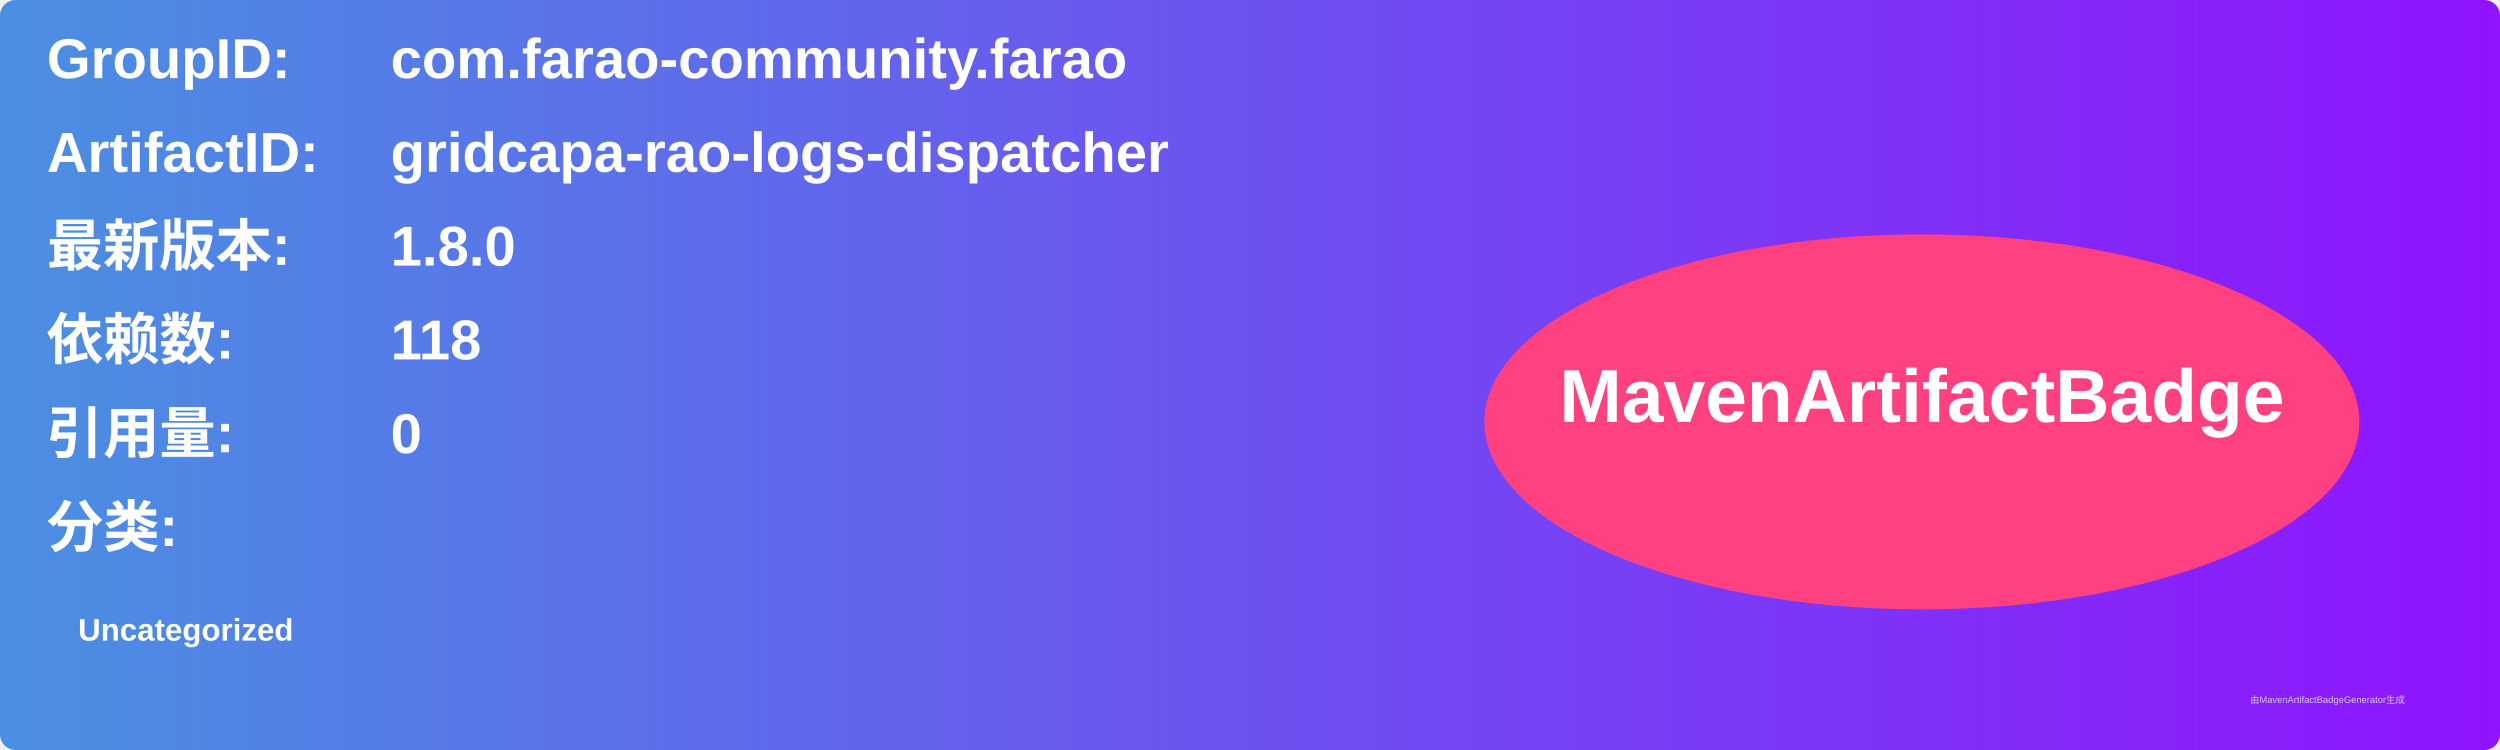
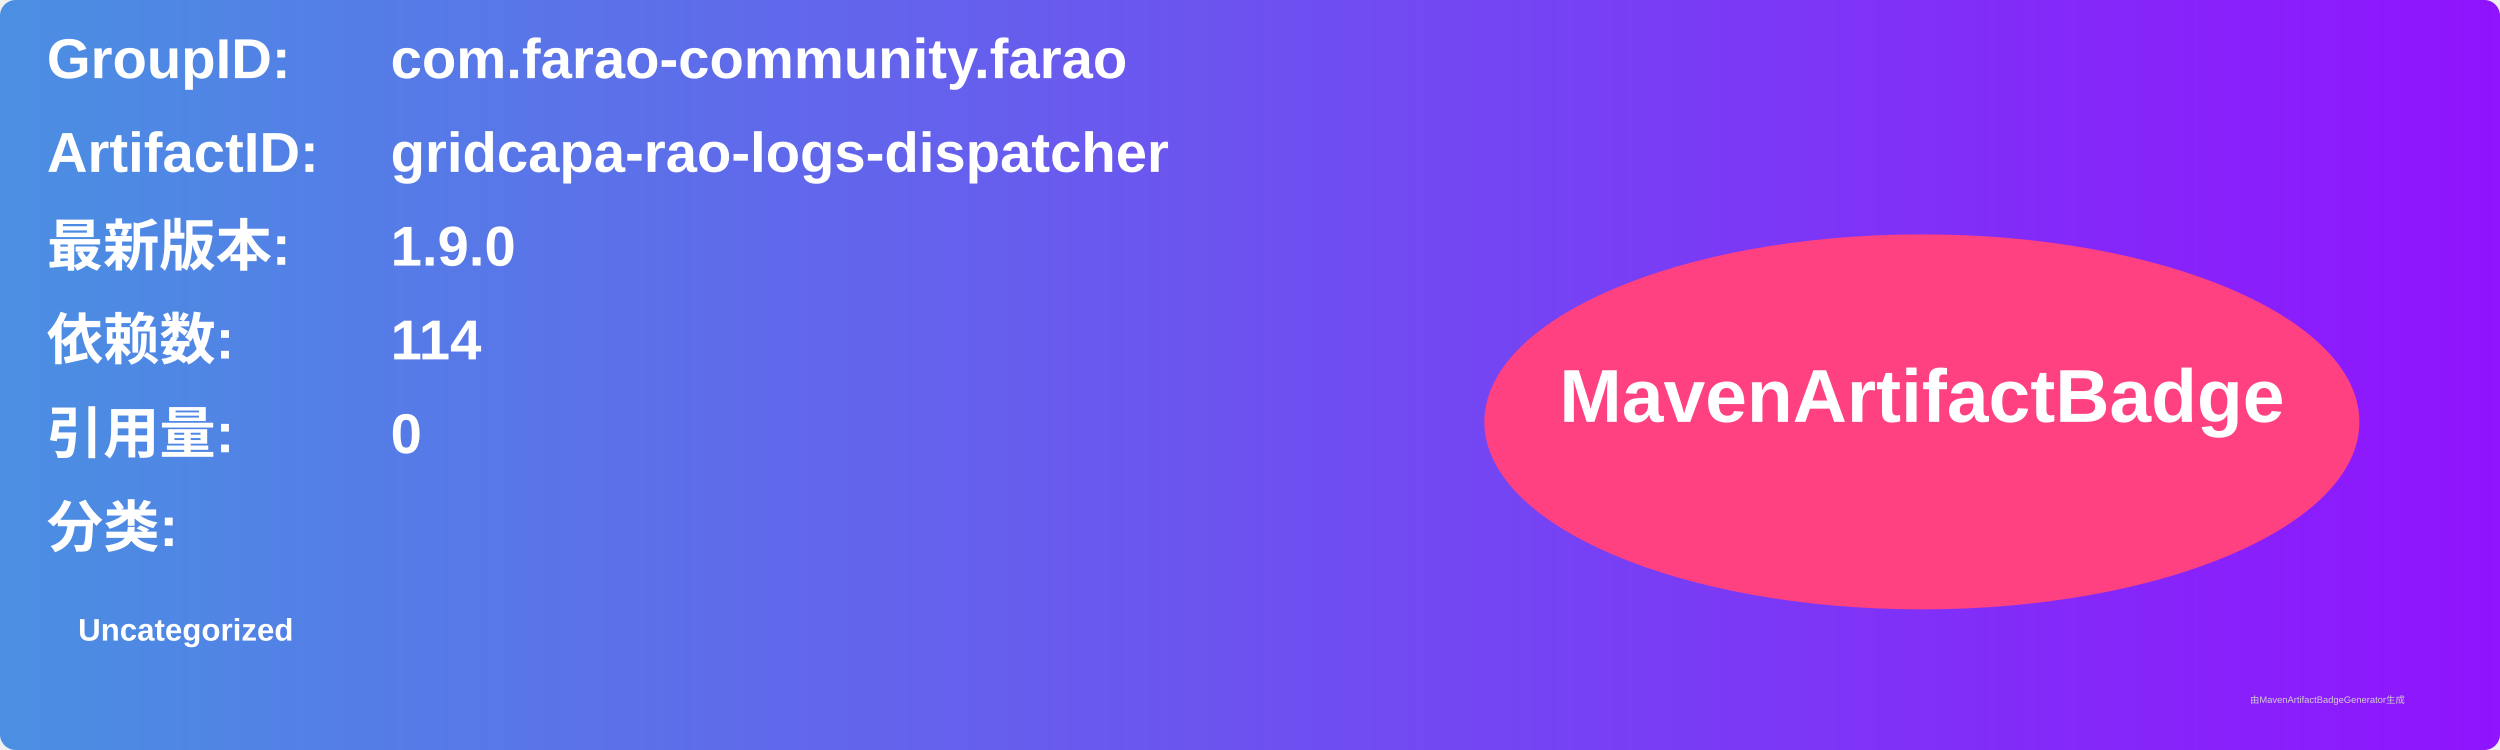
<svg xmlns="http://www.w3.org/2000/svg" width="800" height="240" viewBox="0 0 800 240">
  <linearGradient id="grad" x1="0%" y1="0%" x2="100%" y2="0%">
    <stop offset="0%" stop-color="#4a90e2" />
    <stop offset="100%" stop-color="#9013fe" />
  </linearGradient>
  <rect width="100%" height="100%" rx="5" ry="5" fill="url(#grad)" />
  <g transform="translate(15, 15)">
    <text x="0" y="10" font-family="Arial" font-size="18" fill="white" font-weight="bold" width="260">GroupID:</text>
    <text x="110" y="10" font-family="Arial" font-size="18" fill="white" font-weight="bold" width="460">com.farao-community.farao</text>
    <text x="0" y="40" font-family="Arial" font-size="18" fill="white" font-weight="bold" width="260">ArtifactID:</text>
    <text x="110" y="40" font-family="Arial" font-size="18" fill="white" font-weight="bold" width="460">gridcapa-rao-logs-dispatcher</text>
    <text x="0" y="70" font-family="Arial" font-size="18" fill="white" font-weight="bold">最新版本:</text>
    <text x="110" y="70" font-family="Arial" font-size="18" fill="white" font-weight="bold">
-       <tspan font-weight="bold">1.8.0</tspan>
+       <tspan font-weight="bold">1.9.0</tspan>
    </text>
    <text x="0" y="100" font-family="Arial" font-size="18" fill="white" font-weight="bold">依赖数: </text>
    <text x="110" y="100" font-family="Arial" font-size="18" fill="white">
-       <tspan font-weight="bold">118</tspan>
+       <tspan font-weight="bold">114</tspan>
    </text>
    <text x="0" y="130" font-family="Arial" font-size="18" fill="white" font-weight="bold">引用量: </text>
    <text x="110" y="130" font-family="Arial" font-size="18" fill="white">
      <tspan font-weight="bold">0</tspan>
    </text>
    <text x="0" y="160" font-family="Arial" font-size="18" fill="white" font-weight="bold">分类:</text>
    <text x="10" y="190" font-family="Arial" font-size="10" fill="white">
      <tspan font-weight="bold">Uncategorized</tspan>
    </text>
    <ellipse cx="600" cy="120" rx="140" ry="60" fill="#ff4081" />
    <text x="600" y="120" text-anchor="middle" font-family="Arial" font-size="24" fill="white" font-weight="bold">MavenArtifactBadge</text>
  </g>
  <text x="720" y="225" font-family="Arial" font-size="3" fill="#d0d0d0">由MavenArtifactBadgeGenerator生成</text>
</svg>
